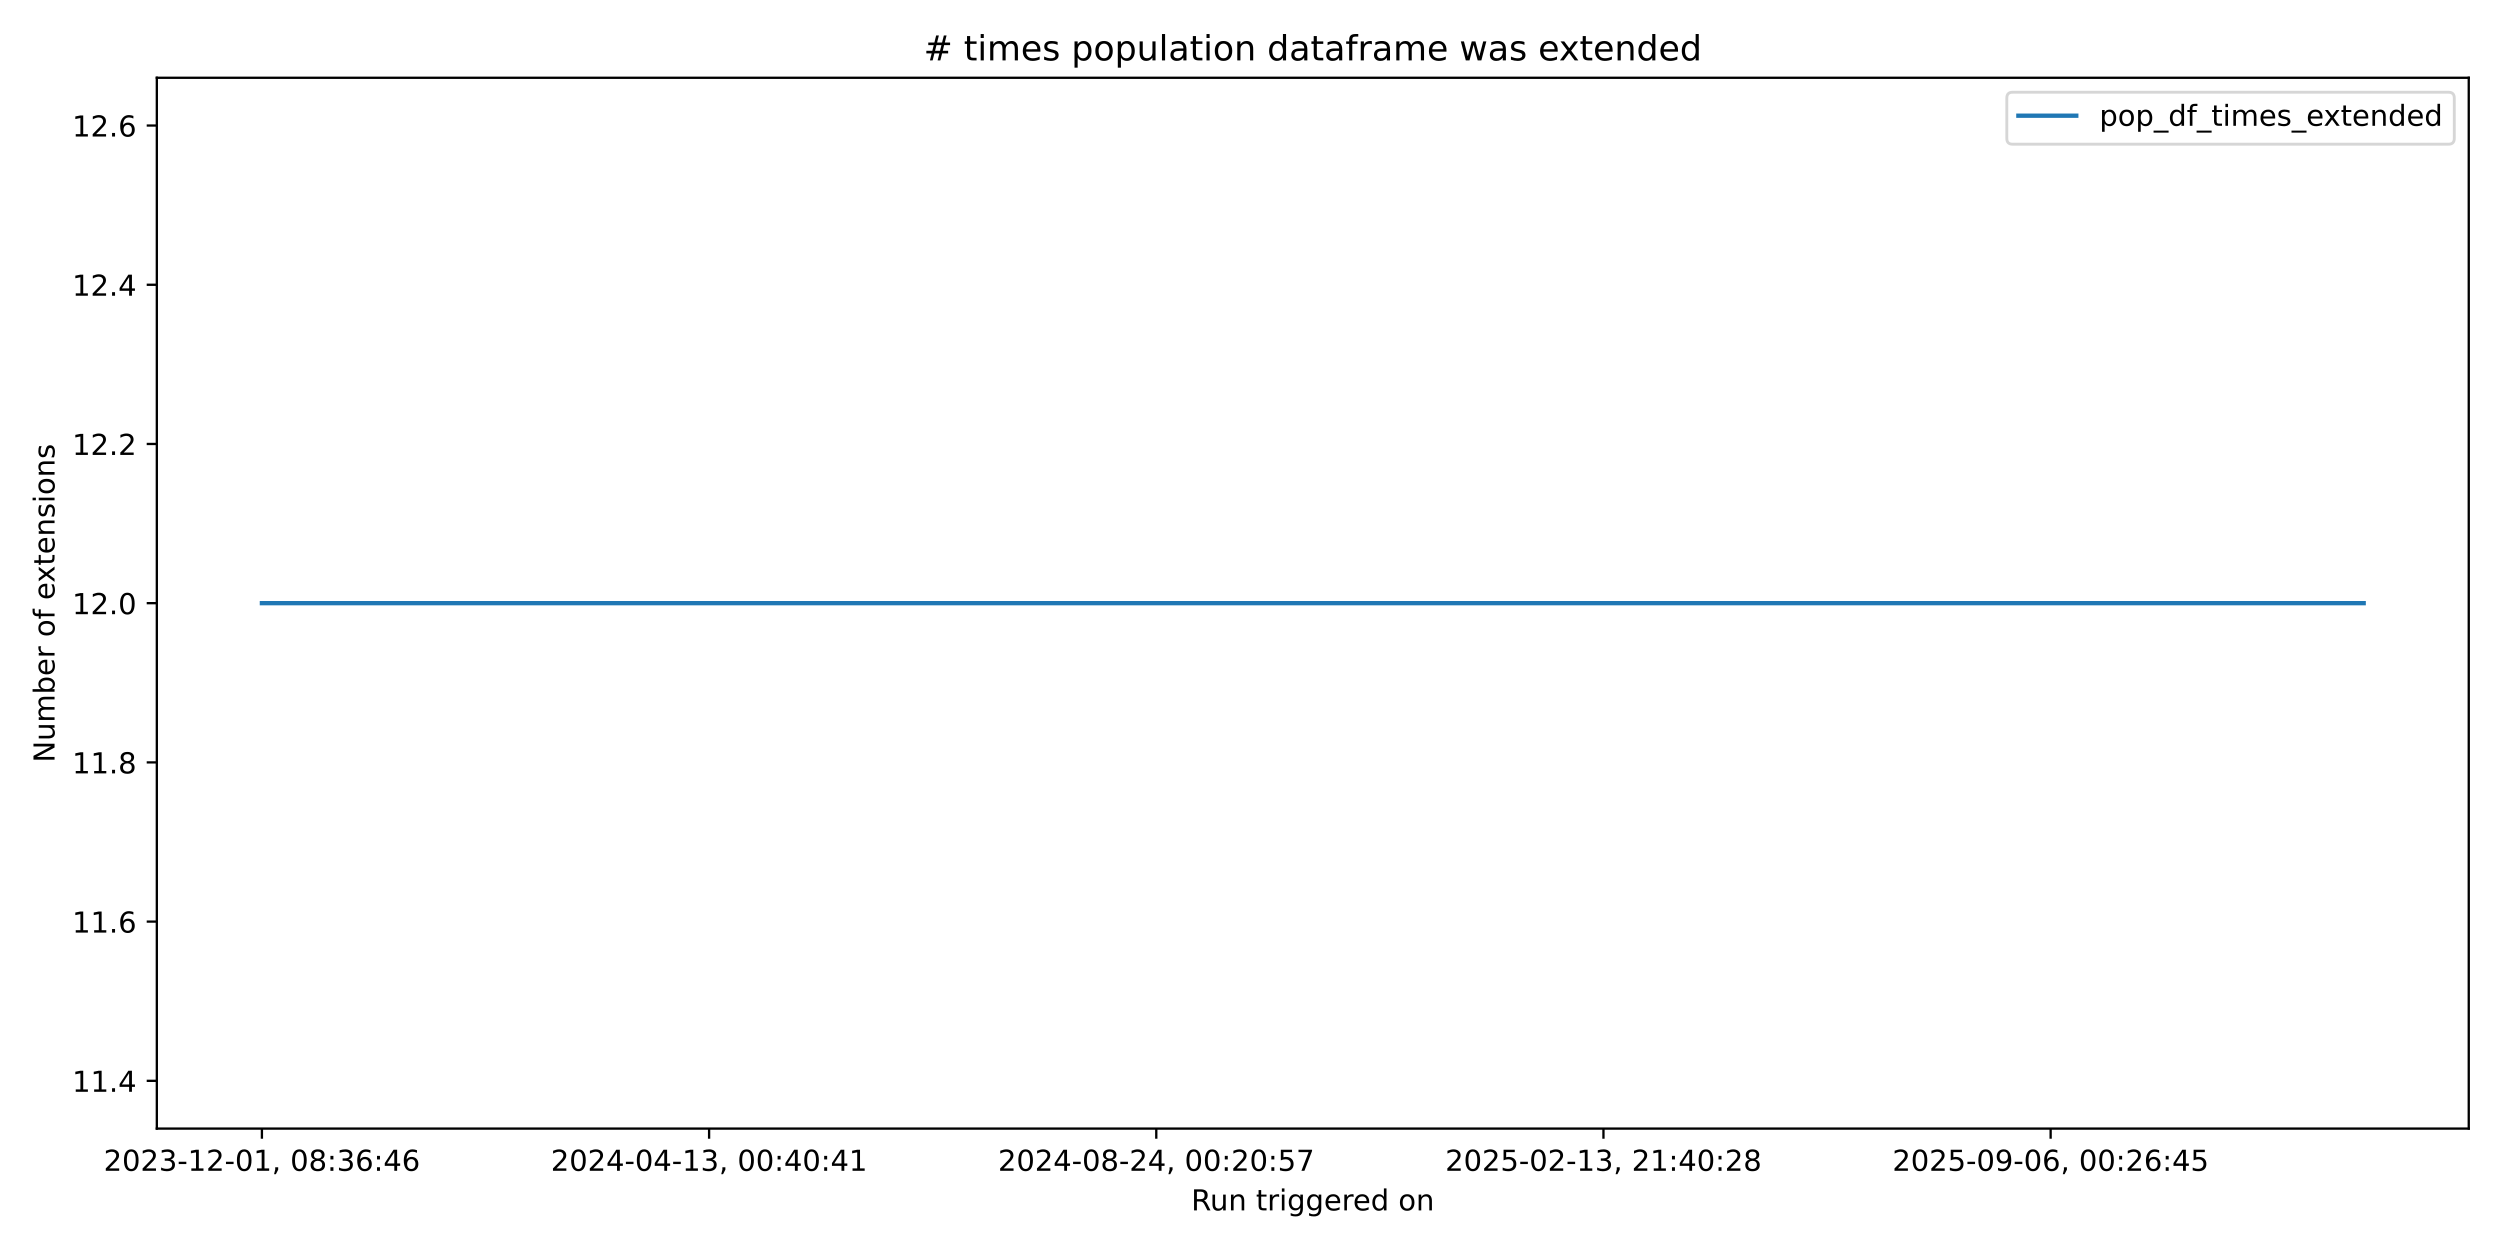
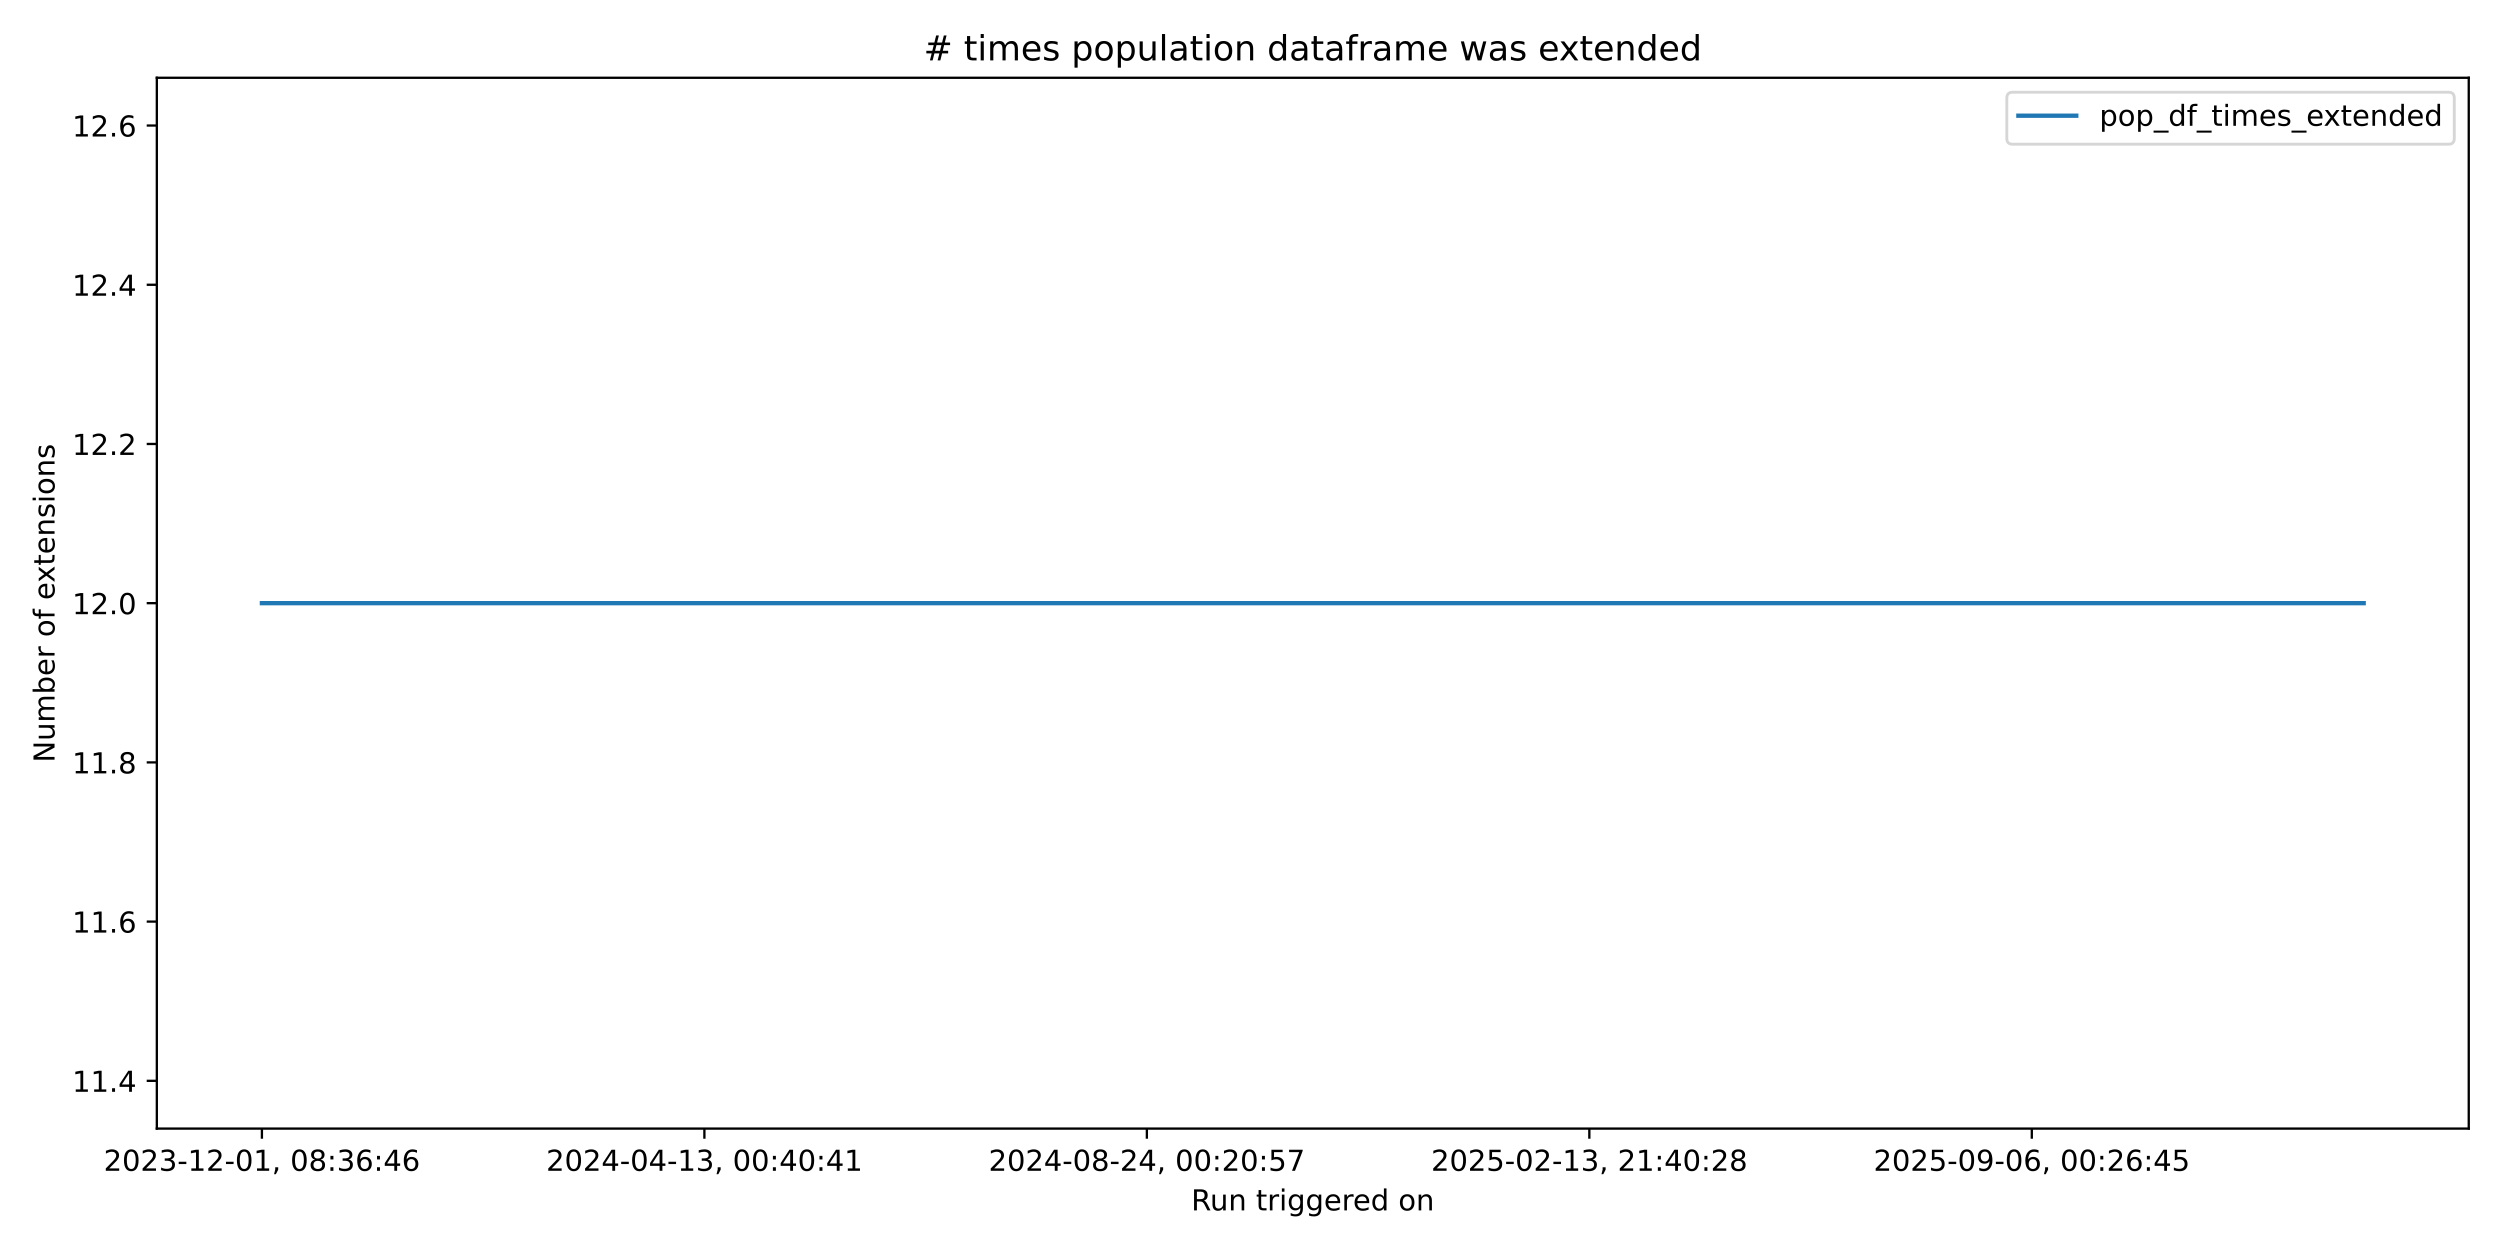
<svg xmlns="http://www.w3.org/2000/svg" xmlns:xlink="http://www.w3.org/1999/xlink" width="864pt" height="432pt" viewBox="0 0 864 432" version="1.1">
  <defs>
    <style type="text/css">*{stroke-linejoin: round; stroke-linecap: butt}</style>
  </defs>
  <g id="figure_1">
    <g id="patch_1">
      <path d="M 0 432  L 864 432  L 864 0  L 0 0  z " style="fill: #ffffff" />
    </g>
    <g id="axes_1">
      <g id="patch_2">
        <path d="M 54.2 390.04  L 853.2 390.04  L 853.2 26.88  L 54.2 26.88  z " style="fill: #ffffff" />
      </g>
      <g id="matplotlib.axis_1">
        <g id="xtick_1">
          <g id="line2d_1">
            <defs>
-               <path id="m5e434f7389" d="M 0 0  L 0 3.5  " style="stroke: #000000; stroke-width: 0.8" />
+               <path id="m166bccddeb" d="M 0 0  L 0 3.5  " style="stroke: #000000; stroke-width: 0.8" />
            </defs>
            <g>
-               <use xlink:href="#m5e434f7389" x="90.518" y="390.04" style="stroke: #000000; stroke-width: 0.8" />
+               <use xlink:href="#m166bccddeb" x="90.518" y="390.04" style="stroke: #000000; stroke-width: 0.8" />
            </g>
          </g>
          <g id="text_1">
            <g transform="translate(35.82599 404.6384) scale(0.1 -0.1)">
              <defs>
                <path id="DejaVuSans-32" d="M 1228 531  L 3431 531  L 3431 0  L 469 0  L 469 531  Q 828 903 1448 1529  Q 2069 2156 2228 2338  Q 2531 2678 2651 2914  Q 2772 3150 2772 3378  Q 2772 3750 2511 3984  Q 2250 4219 1831 4219  Q 1534 4219 1204 4116  Q 875 4013 500 3803  L 500 4441  Q 881 4594 1212 4672  Q 1544 4750 1819 4750  Q 2544 4750 2975 4387  Q 3406 4025 3406 3419  Q 3406 3131 3298 2873  Q 3191 2616 2906 2266  Q 2828 2175 2409 1742  Q 1991 1309 1228 531  z " transform="scale(0.015625)" />
                <path id="DejaVuSans-30" d="M 2034 4250  Q 1547 4250 1301 3770  Q 1056 3291 1056 2328  Q 1056 1369 1301 889  Q 1547 409 2034 409  Q 2525 409 2770 889  Q 3016 1369 3016 2328  Q 3016 3291 2770 3770  Q 2525 4250 2034 4250  z M 2034 4750  Q 2819 4750 3233 4129  Q 3647 3509 3647 2328  Q 3647 1150 3233 529  Q 2819 -91 2034 -91  Q 1250 -91 836 529  Q 422 1150 422 2328  Q 422 3509 836 4129  Q 1250 4750 2034 4750  z " transform="scale(0.015625)" />
                <path id="DejaVuSans-33" d="M 2597 2516  Q 3050 2419 3304 2112  Q 3559 1806 3559 1356  Q 3559 666 3084 287  Q 2609 -91 1734 -91  Q 1441 -91 1130 -33  Q 819 25 488 141  L 488 750  Q 750 597 1062 519  Q 1375 441 1716 441  Q 2309 441 2620 675  Q 2931 909 2931 1356  Q 2931 1769 2642 2001  Q 2353 2234 1838 2234  L 1294 2234  L 1294 2753  L 1863 2753  Q 2328 2753 2575 2939  Q 2822 3125 2822 3475  Q 2822 3834 2567 4026  Q 2313 4219 1838 4219  Q 1578 4219 1281 4162  Q 984 4106 628 3988  L 628 4550  Q 988 4650 1302 4700  Q 1616 4750 1894 4750  Q 2613 4750 3031 4423  Q 3450 4097 3450 3541  Q 3450 3153 3228 2886  Q 3006 2619 2597 2516  z " transform="scale(0.015625)" />
                <path id="DejaVuSans-2d" d="M 313 2009  L 1997 2009  L 1997 1497  L 313 1497  L 313 2009  z " transform="scale(0.015625)" />
                <path id="DejaVuSans-31" d="M 794 531  L 1825 531  L 1825 4091  L 703 3866  L 703 4441  L 1819 4666  L 2450 4666  L 2450 531  L 3481 531  L 3481 0  L 794 0  L 794 531  z " transform="scale(0.015625)" />
                <path id="DejaVuSans-2c" d="M 750 794  L 1409 794  L 1409 256  L 897 -744  L 494 -744  L 750 256  L 750 794  z " transform="scale(0.015625)" />
                <path id="DejaVuSans-20" transform="scale(0.015625)" />
                <path id="DejaVuSans-38" d="M 2034 2216  Q 1584 2216 1326 1975  Q 1069 1734 1069 1313  Q 1069 891 1326 650  Q 1584 409 2034 409  Q 2484 409 2743 651  Q 3003 894 3003 1313  Q 3003 1734 2745 1975  Q 2488 2216 2034 2216  z M 1403 2484  Q 997 2584 770 2862  Q 544 3141 544 3541  Q 544 4100 942 4425  Q 1341 4750 2034 4750  Q 2731 4750 3128 4425  Q 3525 4100 3525 3541  Q 3525 3141 3298 2862  Q 3072 2584 2669 2484  Q 3125 2378 3379 2068  Q 3634 1759 3634 1313  Q 3634 634 3220 271  Q 2806 -91 2034 -91  Q 1263 -91 848 271  Q 434 634 434 1313  Q 434 1759 690 2068  Q 947 2378 1403 2484  z M 1172 3481  Q 1172 3119 1398 2916  Q 1625 2713 2034 2713  Q 2441 2713 2670 2916  Q 2900 3119 2900 3481  Q 2900 3844 2670 4047  Q 2441 4250 2034 4250  Q 1625 4250 1398 4047  Q 1172 3844 1172 3481  z " transform="scale(0.015625)" />
                <path id="DejaVuSans-3a" d="M 750 794  L 1409 794  L 1409 0  L 750 0  L 750 794  z M 750 3309  L 1409 3309  L 1409 2516  L 750 2516  L 750 3309  z " transform="scale(0.015625)" />
                <path id="DejaVuSans-36" d="M 2113 2584  Q 1688 2584 1439 2293  Q 1191 2003 1191 1497  Q 1191 994 1439 701  Q 1688 409 2113 409  Q 2538 409 2786 701  Q 3034 994 3034 1497  Q 3034 2003 2786 2293  Q 2538 2584 2113 2584  z M 3366 4563  L 3366 3988  Q 3128 4100 2886 4159  Q 2644 4219 2406 4219  Q 1781 4219 1451 3797  Q 1122 3375 1075 2522  Q 1259 2794 1537 2939  Q 1816 3084 2150 3084  Q 2853 3084 3261 2657  Q 3669 2231 3669 1497  Q 3669 778 3244 343  Q 2819 -91 2113 -91  Q 1303 -91 875 529  Q 447 1150 447 2328  Q 447 3434 972 4092  Q 1497 4750 2381 4750  Q 2619 4750 2861 4703  Q 3103 4656 3366 4563  z " transform="scale(0.015625)" />
                <path id="DejaVuSans-34" d="M 2419 4116  L 825 1625  L 2419 1625  L 2419 4116  z M 2253 4666  L 3047 4666  L 3047 1625  L 3713 1625  L 3713 1100  L 3047 1100  L 3047 0  L 2419 0  L 2419 1100  L 313 1100  L 313 1709  L 2253 4666  z " transform="scale(0.015625)" />
              </defs>
              <use xlink:href="#DejaVuSans-32" />
              <use xlink:href="#DejaVuSans-30" transform="translate(63.62305 0)" />
              <use xlink:href="#DejaVuSans-32" transform="translate(127.2461 0)" />
              <use xlink:href="#DejaVuSans-33" transform="translate(190.8691 0)" />
              <use xlink:href="#DejaVuSans-2d" transform="translate(254.4922 0)" />
              <use xlink:href="#DejaVuSans-31" transform="translate(290.5762 0)" />
              <use xlink:href="#DejaVuSans-32" transform="translate(354.1992 0)" />
              <use xlink:href="#DejaVuSans-2d" transform="translate(417.8223 0)" />
              <use xlink:href="#DejaVuSans-30" transform="translate(453.9062 0)" />
              <use xlink:href="#DejaVuSans-31" transform="translate(517.5293 0)" />
              <use xlink:href="#DejaVuSans-2c" transform="translate(581.1523 0)" />
              <use xlink:href="#DejaVuSans-20" transform="translate(612.9395 0)" />
              <use xlink:href="#DejaVuSans-30" transform="translate(644.7266 0)" />
              <use xlink:href="#DejaVuSans-38" transform="translate(708.3496 0)" />
              <use xlink:href="#DejaVuSans-3a" transform="translate(771.9727 0)" />
              <use xlink:href="#DejaVuSans-33" transform="translate(805.6641 0)" />
              <use xlink:href="#DejaVuSans-36" transform="translate(869.2871 0)" />
              <use xlink:href="#DejaVuSans-3a" transform="translate(932.9102 0)" />
              <use xlink:href="#DejaVuSans-34" transform="translate(966.6016 0)" />
              <use xlink:href="#DejaVuSans-36" transform="translate(1030.225 0)" />
            </g>
          </g>
        </g>
        <g id="xtick_2">
          <g id="line2d_2">
            <g>
-               <use xlink:href="#m5e434f7389" x="245.064" y="390.04" style="stroke: #000000; stroke-width: 0.8" />
+               <use xlink:href="#m166bccddeb" x="243.437" y="390.04" style="stroke: #000000; stroke-width: 0.8" />
            </g>
          </g>
          <g id="text_2">
-             <g transform="translate(190.3714 404.6384) scale(0.1 -0.1)">
+             <g transform="translate(188.7447 404.6384) scale(0.1 -0.1)">
              <use xlink:href="#DejaVuSans-32" />
              <use xlink:href="#DejaVuSans-30" transform="translate(63.62305 0)" />
              <use xlink:href="#DejaVuSans-32" transform="translate(127.2461 0)" />
              <use xlink:href="#DejaVuSans-34" transform="translate(190.8691 0)" />
              <use xlink:href="#DejaVuSans-2d" transform="translate(254.4922 0)" />
              <use xlink:href="#DejaVuSans-30" transform="translate(290.5762 0)" />
              <use xlink:href="#DejaVuSans-34" transform="translate(354.1992 0)" />
              <use xlink:href="#DejaVuSans-2d" transform="translate(417.8223 0)" />
              <use xlink:href="#DejaVuSans-31" transform="translate(453.9062 0)" />
              <use xlink:href="#DejaVuSans-33" transform="translate(517.5293 0)" />
              <use xlink:href="#DejaVuSans-2c" transform="translate(581.1523 0)" />
              <use xlink:href="#DejaVuSans-20" transform="translate(612.9395 0)" />
              <use xlink:href="#DejaVuSans-30" transform="translate(644.7266 0)" />
              <use xlink:href="#DejaVuSans-30" transform="translate(708.3496 0)" />
              <use xlink:href="#DejaVuSans-3a" transform="translate(771.9727 0)" />
              <use xlink:href="#DejaVuSans-34" transform="translate(805.6641 0)" />
              <use xlink:href="#DejaVuSans-30" transform="translate(869.2871 0)" />
              <use xlink:href="#DejaVuSans-3a" transform="translate(932.9102 0)" />
              <use xlink:href="#DejaVuSans-34" transform="translate(966.6016 0)" />
              <use xlink:href="#DejaVuSans-31" transform="translate(1030.225 0)" />
            </g>
          </g>
        </g>
        <g id="xtick_3">
          <g id="line2d_3">
            <g>
-               <use xlink:href="#m5e434f7389" x="399.609" y="390.04" style="stroke: #000000; stroke-width: 0.8" />
+               <use xlink:href="#m166bccddeb" x="396.356" y="390.04" style="stroke: #000000; stroke-width: 0.8" />
            </g>
          </g>
          <g id="text_3">
-             <g transform="translate(344.9169 404.6384) scale(0.1 -0.1)">
+             <g transform="translate(341.6633 404.6384) scale(0.1 -0.1)">
              <defs>
                <path id="DejaVuSans-35" d="M 691 4666  L 3169 4666  L 3169 4134  L 1269 4134  L 1269 2991  Q 1406 3038 1543 3061  Q 1681 3084 1819 3084  Q 2600 3084 3056 2656  Q 3513 2228 3513 1497  Q 3513 744 3044 326  Q 2575 -91 1722 -91  Q 1428 -91 1123 -41  Q 819 9 494 109  L 494 744  Q 775 591 1075 516  Q 1375 441 1709 441  Q 2250 441 2565 725  Q 2881 1009 2881 1497  Q 2881 1984 2565 2268  Q 2250 2553 1709 2553  Q 1456 2553 1204 2497  Q 953 2441 691 2322  L 691 4666  z " transform="scale(0.015625)" />
                <path id="DejaVuSans-37" d="M 525 4666  L 3525 4666  L 3525 4397  L 1831 0  L 1172 0  L 2766 4134  L 525 4134  L 525 4666  z " transform="scale(0.015625)" />
              </defs>
              <use xlink:href="#DejaVuSans-32" />
              <use xlink:href="#DejaVuSans-30" transform="translate(63.62305 0)" />
              <use xlink:href="#DejaVuSans-32" transform="translate(127.2461 0)" />
              <use xlink:href="#DejaVuSans-34" transform="translate(190.8691 0)" />
              <use xlink:href="#DejaVuSans-2d" transform="translate(254.4922 0)" />
              <use xlink:href="#DejaVuSans-30" transform="translate(290.5762 0)" />
              <use xlink:href="#DejaVuSans-38" transform="translate(354.1992 0)" />
              <use xlink:href="#DejaVuSans-2d" transform="translate(417.8223 0)" />
              <use xlink:href="#DejaVuSans-32" transform="translate(453.9062 0)" />
              <use xlink:href="#DejaVuSans-34" transform="translate(517.5293 0)" />
              <use xlink:href="#DejaVuSans-2c" transform="translate(581.1523 0)" />
              <use xlink:href="#DejaVuSans-20" transform="translate(612.9395 0)" />
              <use xlink:href="#DejaVuSans-30" transform="translate(644.7266 0)" />
              <use xlink:href="#DejaVuSans-30" transform="translate(708.3496 0)" />
              <use xlink:href="#DejaVuSans-3a" transform="translate(771.9727 0)" />
              <use xlink:href="#DejaVuSans-32" transform="translate(805.6641 0)" />
              <use xlink:href="#DejaVuSans-30" transform="translate(869.2871 0)" />
              <use xlink:href="#DejaVuSans-3a" transform="translate(932.9102 0)" />
              <use xlink:href="#DejaVuSans-35" transform="translate(966.6016 0)" />
              <use xlink:href="#DejaVuSans-37" transform="translate(1030.225 0)" />
            </g>
          </g>
        </g>
        <g id="xtick_4">
          <g id="line2d_4">
            <g>
-               <use xlink:href="#m5e434f7389" x="554.155" y="390.04" style="stroke: #000000; stroke-width: 0.8" />
+               <use xlink:href="#m166bccddeb" x="549.274" y="390.04" style="stroke: #000000; stroke-width: 0.8" />
            </g>
          </g>
          <g id="text_4">
-             <g transform="translate(499.4624 404.6384) scale(0.1 -0.1)">
+             <g transform="translate(494.582 404.6384) scale(0.1 -0.1)">
              <use xlink:href="#DejaVuSans-32" />
              <use xlink:href="#DejaVuSans-30" transform="translate(63.62305 0)" />
              <use xlink:href="#DejaVuSans-32" transform="translate(127.2461 0)" />
              <use xlink:href="#DejaVuSans-35" transform="translate(190.8691 0)" />
              <use xlink:href="#DejaVuSans-2d" transform="translate(254.4922 0)" />
              <use xlink:href="#DejaVuSans-30" transform="translate(290.5762 0)" />
              <use xlink:href="#DejaVuSans-32" transform="translate(354.1992 0)" />
              <use xlink:href="#DejaVuSans-2d" transform="translate(417.8223 0)" />
              <use xlink:href="#DejaVuSans-31" transform="translate(453.9062 0)" />
              <use xlink:href="#DejaVuSans-33" transform="translate(517.5293 0)" />
              <use xlink:href="#DejaVuSans-2c" transform="translate(581.1523 0)" />
              <use xlink:href="#DejaVuSans-20" transform="translate(612.9395 0)" />
              <use xlink:href="#DejaVuSans-32" transform="translate(644.7266 0)" />
              <use xlink:href="#DejaVuSans-31" transform="translate(708.3496 0)" />
              <use xlink:href="#DejaVuSans-3a" transform="translate(771.9727 0)" />
              <use xlink:href="#DejaVuSans-34" transform="translate(805.6641 0)" />
              <use xlink:href="#DejaVuSans-30" transform="translate(869.2871 0)" />
              <use xlink:href="#DejaVuSans-3a" transform="translate(932.9102 0)" />
              <use xlink:href="#DejaVuSans-32" transform="translate(966.6016 0)" />
              <use xlink:href="#DejaVuSans-38" transform="translate(1030.225 0)" />
            </g>
          </g>
        </g>
        <g id="xtick_5">
          <g id="line2d_5">
            <g>
-               <use xlink:href="#m5e434f7389" x="708.7" y="390.04" style="stroke: #000000; stroke-width: 0.8" />
+               <use xlink:href="#m166bccddeb" x="702.193" y="390.04" style="stroke: #000000; stroke-width: 0.8" />
            </g>
          </g>
          <g id="text_5">
-             <g transform="translate(654.0078 404.6384) scale(0.1 -0.1)">
+             <g transform="translate(647.5006 404.6384) scale(0.1 -0.1)">
              <defs>
                <path id="DejaVuSans-39" d="M 703 97  L 703 672  Q 941 559 1184 500  Q 1428 441 1663 441  Q 2288 441 2617 861  Q 2947 1281 2994 2138  Q 2813 1869 2534 1725  Q 2256 1581 1919 1581  Q 1219 1581 811 2004  Q 403 2428 403 3163  Q 403 3881 828 4315  Q 1253 4750 1959 4750  Q 2769 4750 3195 4129  Q 3622 3509 3622 2328  Q 3622 1225 3098 567  Q 2575 -91 1691 -91  Q 1453 -91 1209 -44  Q 966 3 703 97  z M 1959 2075  Q 2384 2075 2632 2365  Q 2881 2656 2881 3163  Q 2881 3666 2632 3958  Q 2384 4250 1959 4250  Q 1534 4250 1286 3958  Q 1038 3666 1038 3163  Q 1038 2656 1286 2365  Q 1534 2075 1959 2075  z " transform="scale(0.015625)" />
              </defs>
              <use xlink:href="#DejaVuSans-32" />
              <use xlink:href="#DejaVuSans-30" transform="translate(63.62305 0)" />
              <use xlink:href="#DejaVuSans-32" transform="translate(127.2461 0)" />
              <use xlink:href="#DejaVuSans-35" transform="translate(190.8691 0)" />
              <use xlink:href="#DejaVuSans-2d" transform="translate(254.4922 0)" />
              <use xlink:href="#DejaVuSans-30" transform="translate(290.5762 0)" />
              <use xlink:href="#DejaVuSans-39" transform="translate(354.1992 0)" />
              <use xlink:href="#DejaVuSans-2d" transform="translate(417.8223 0)" />
              <use xlink:href="#DejaVuSans-30" transform="translate(453.9062 0)" />
              <use xlink:href="#DejaVuSans-36" transform="translate(517.5293 0)" />
              <use xlink:href="#DejaVuSans-2c" transform="translate(581.1523 0)" />
              <use xlink:href="#DejaVuSans-20" transform="translate(612.9395 0)" />
              <use xlink:href="#DejaVuSans-30" transform="translate(644.7266 0)" />
              <use xlink:href="#DejaVuSans-30" transform="translate(708.3496 0)" />
              <use xlink:href="#DejaVuSans-3a" transform="translate(771.9727 0)" />
              <use xlink:href="#DejaVuSans-32" transform="translate(805.6641 0)" />
              <use xlink:href="#DejaVuSans-36" transform="translate(869.2871 0)" />
              <use xlink:href="#DejaVuSans-3a" transform="translate(932.9102 0)" />
              <use xlink:href="#DejaVuSans-34" transform="translate(966.6016 0)" />
              <use xlink:href="#DejaVuSans-35" transform="translate(1030.225 0)" />
            </g>
          </g>
        </g>
        <g id="text_6">
          <g transform="translate(411.6836 418.3166) scale(0.1 -0.1)">
            <defs>
              <path id="DejaVuSans-52" d="M 2841 2188  Q 3044 2119 3236 1894  Q 3428 1669 3622 1275  L 4263 0  L 3584 0  L 2988 1197  Q 2756 1666 2539 1819  Q 2322 1972 1947 1972  L 1259 1972  L 1259 0  L 628 0  L 628 4666  L 2053 4666  Q 2853 4666 3247 4331  Q 3641 3997 3641 3322  Q 3641 2881 3436 2590  Q 3231 2300 2841 2188  z M 1259 4147  L 1259 2491  L 2053 2491  Q 2509 2491 2742 2702  Q 2975 2913 2975 3322  Q 2975 3731 2742 3939  Q 2509 4147 2053 4147  L 1259 4147  z " transform="scale(0.015625)" />
              <path id="DejaVuSans-75" d="M 544 1381  L 544 3500  L 1119 3500  L 1119 1403  Q 1119 906 1312 657  Q 1506 409 1894 409  Q 2359 409 2629 706  Q 2900 1003 2900 1516  L 2900 3500  L 3475 3500  L 3475 0  L 2900 0  L 2900 538  Q 2691 219 2414 64  Q 2138 -91 1772 -91  Q 1169 -91 856 284  Q 544 659 544 1381  z M 1991 3584  L 1991 3584  z " transform="scale(0.015625)" />
              <path id="DejaVuSans-6e" d="M 3513 2113  L 3513 0  L 2938 0  L 2938 2094  Q 2938 2591 2744 2837  Q 2550 3084 2163 3084  Q 1697 3084 1428 2787  Q 1159 2491 1159 1978  L 1159 0  L 581 0  L 581 3500  L 1159 3500  L 1159 2956  Q 1366 3272 1645 3428  Q 1925 3584 2291 3584  Q 2894 3584 3203 3211  Q 3513 2838 3513 2113  z " transform="scale(0.015625)" />
              <path id="DejaVuSans-74" d="M 1172 4494  L 1172 3500  L 2356 3500  L 2356 3053  L 1172 3053  L 1172 1153  Q 1172 725 1289 603  Q 1406 481 1766 481  L 2356 481  L 2356 0  L 1766 0  Q 1100 0 847 248  Q 594 497 594 1153  L 594 3053  L 172 3053  L 172 3500  L 594 3500  L 594 4494  L 1172 4494  z " transform="scale(0.015625)" />
              <path id="DejaVuSans-72" d="M 2631 2963  Q 2534 3019 2420 3045  Q 2306 3072 2169 3072  Q 1681 3072 1420 2755  Q 1159 2438 1159 1844  L 1159 0  L 581 0  L 581 3500  L 1159 3500  L 1159 2956  Q 1341 3275 1631 3429  Q 1922 3584 2338 3584  Q 2397 3584 2469 3576  Q 2541 3569 2628 3553  L 2631 2963  z " transform="scale(0.015625)" />
              <path id="DejaVuSans-69" d="M 603 3500  L 1178 3500  L 1178 0  L 603 0  L 603 3500  z M 603 4863  L 1178 4863  L 1178 4134  L 603 4134  L 603 4863  z " transform="scale(0.015625)" />
              <path id="DejaVuSans-67" d="M 2906 1791  Q 2906 2416 2648 2759  Q 2391 3103 1925 3103  Q 1463 3103 1205 2759  Q 947 2416 947 1791  Q 947 1169 1205 825  Q 1463 481 1925 481  Q 2391 481 2648 825  Q 2906 1169 2906 1791  z M 3481 434  Q 3481 -459 3084 -895  Q 2688 -1331 1869 -1331  Q 1566 -1331 1297 -1286  Q 1028 -1241 775 -1147  L 775 -588  Q 1028 -725 1275 -790  Q 1522 -856 1778 -856  Q 2344 -856 2625 -561  Q 2906 -266 2906 331  L 2906 616  Q 2728 306 2450 153  Q 2172 0 1784 0  Q 1141 0 747 490  Q 353 981 353 1791  Q 353 2603 747 3093  Q 1141 3584 1784 3584  Q 2172 3584 2450 3431  Q 2728 3278 2906 2969  L 2906 3500  L 3481 3500  L 3481 434  z " transform="scale(0.015625)" />
              <path id="DejaVuSans-65" d="M 3597 1894  L 3597 1613  L 953 1613  Q 991 1019 1311 708  Q 1631 397 2203 397  Q 2534 397 2845 478  Q 3156 559 3463 722  L 3463 178  Q 3153 47 2828 -22  Q 2503 -91 2169 -91  Q 1331 -91 842 396  Q 353 884 353 1716  Q 353 2575 817 3079  Q 1281 3584 2069 3584  Q 2775 3584 3186 3129  Q 3597 2675 3597 1894  z M 3022 2063  Q 3016 2534 2758 2815  Q 2500 3097 2075 3097  Q 1594 3097 1305 2825  Q 1016 2553 972 2059  L 3022 2063  z " transform="scale(0.015625)" />
              <path id="DejaVuSans-64" d="M 2906 2969  L 2906 4863  L 3481 4863  L 3481 0  L 2906 0  L 2906 525  Q 2725 213 2448 61  Q 2172 -91 1784 -91  Q 1150 -91 751 415  Q 353 922 353 1747  Q 353 2572 751 3078  Q 1150 3584 1784 3584  Q 2172 3584 2448 3432  Q 2725 3281 2906 2969  z M 947 1747  Q 947 1113 1208 752  Q 1469 391 1925 391  Q 2381 391 2643 752  Q 2906 1113 2906 1747  Q 2906 2381 2643 2742  Q 2381 3103 1925 3103  Q 1469 3103 1208 2742  Q 947 2381 947 1747  z " transform="scale(0.015625)" />
              <path id="DejaVuSans-6f" d="M 1959 3097  Q 1497 3097 1228 2736  Q 959 2375 959 1747  Q 959 1119 1226 758  Q 1494 397 1959 397  Q 2419 397 2687 759  Q 2956 1122 2956 1747  Q 2956 2369 2687 2733  Q 2419 3097 1959 3097  z M 1959 3584  Q 2709 3584 3137 3096  Q 3566 2609 3566 1747  Q 3566 888 3137 398  Q 2709 -91 1959 -91  Q 1206 -91 779 398  Q 353 888 353 1747  Q 353 2609 779 3096  Q 1206 3584 1959 3584  z " transform="scale(0.015625)" />
            </defs>
            <use xlink:href="#DejaVuSans-52" />
            <use xlink:href="#DejaVuSans-75" transform="translate(64.98242 0)" />
            <use xlink:href="#DejaVuSans-6e" transform="translate(128.3613 0)" />
            <use xlink:href="#DejaVuSans-20" transform="translate(191.7402 0)" />
            <use xlink:href="#DejaVuSans-74" transform="translate(223.5273 0)" />
            <use xlink:href="#DejaVuSans-72" transform="translate(262.7363 0)" />
            <use xlink:href="#DejaVuSans-69" transform="translate(303.8496 0)" />
            <use xlink:href="#DejaVuSans-67" transform="translate(331.6328 0)" />
            <use xlink:href="#DejaVuSans-67" transform="translate(395.1094 0)" />
            <use xlink:href="#DejaVuSans-65" transform="translate(458.5859 0)" />
            <use xlink:href="#DejaVuSans-72" transform="translate(520.1094 0)" />
            <use xlink:href="#DejaVuSans-65" transform="translate(558.9727 0)" />
            <use xlink:href="#DejaVuSans-64" transform="translate(620.4961 0)" />
            <use xlink:href="#DejaVuSans-20" transform="translate(683.9727 0)" />
            <use xlink:href="#DejaVuSans-6f" transform="translate(715.7598 0)" />
            <use xlink:href="#DejaVuSans-6e" transform="translate(776.9414 0)" />
          </g>
        </g>
      </g>
      <g id="matplotlib.axis_2">
        <g id="ytick_1">
          <g id="line2d_6">
            <defs>
-               <path id="mfa11bc7ed8" d="M 0 0  L -3.5 0  " style="stroke: #000000; stroke-width: 0.8" />
+               <path id="mc23b9d8dbb" d="M 0 0  L -3.5 0  " style="stroke: #000000; stroke-width: 0.8" />
            </defs>
            <g>
-               <use xlink:href="#mfa11bc7ed8" x="54.2" y="373.533" style="stroke: #000000; stroke-width: 0.8" />
+               <use xlink:href="#mc23b9d8dbb" x="54.2" y="373.533" style="stroke: #000000; stroke-width: 0.8" />
            </g>
          </g>
          <g id="text_7">
            <g transform="translate(24.93437 377.3319) scale(0.1 -0.1)">
              <defs>
                <path id="DejaVuSans-2e" d="M 684 794  L 1344 794  L 1344 0  L 684 0  L 684 794  z " transform="scale(0.015625)" />
              </defs>
              <use xlink:href="#DejaVuSans-31" />
              <use xlink:href="#DejaVuSans-31" transform="translate(63.62305 0)" />
              <use xlink:href="#DejaVuSans-2e" transform="translate(127.2461 0)" />
              <use xlink:href="#DejaVuSans-34" transform="translate(159.0332 0)" />
            </g>
          </g>
        </g>
        <g id="ytick_2">
          <g id="line2d_7">
            <g>
-               <use xlink:href="#mfa11bc7ed8" x="54.2" y="318.508" style="stroke: #000000; stroke-width: 0.8" />
+               <use xlink:href="#mc23b9d8dbb" x="54.2" y="318.508" style="stroke: #000000; stroke-width: 0.8" />
            </g>
          </g>
          <g id="text_8">
            <g transform="translate(24.93437 322.3077) scale(0.1 -0.1)">
              <use xlink:href="#DejaVuSans-31" />
              <use xlink:href="#DejaVuSans-31" transform="translate(63.62305 0)" />
              <use xlink:href="#DejaVuSans-2e" transform="translate(127.2461 0)" />
              <use xlink:href="#DejaVuSans-36" transform="translate(159.0332 0)" />
            </g>
          </g>
        </g>
        <g id="ytick_3">
          <g id="line2d_8">
            <g>
-               <use xlink:href="#mfa11bc7ed8" x="54.2" y="263.484" style="stroke: #000000; stroke-width: 0.8" />
+               <use xlink:href="#mc23b9d8dbb" x="54.2" y="263.484" style="stroke: #000000; stroke-width: 0.8" />
            </g>
          </g>
          <g id="text_9">
            <g transform="translate(24.93437 267.2835) scale(0.1 -0.1)">
              <use xlink:href="#DejaVuSans-31" />
              <use xlink:href="#DejaVuSans-31" transform="translate(63.62305 0)" />
              <use xlink:href="#DejaVuSans-2e" transform="translate(127.2461 0)" />
              <use xlink:href="#DejaVuSans-38" transform="translate(159.0332 0)" />
            </g>
          </g>
        </g>
        <g id="ytick_4">
          <g id="line2d_9">
            <g>
-               <use xlink:href="#mfa11bc7ed8" x="54.2" y="208.46" style="stroke: #000000; stroke-width: 0.8" />
+               <use xlink:href="#mc23b9d8dbb" x="54.2" y="208.46" style="stroke: #000000; stroke-width: 0.8" />
            </g>
          </g>
          <g id="text_10">
            <g transform="translate(24.93437 212.2592) scale(0.1 -0.1)">
              <use xlink:href="#DejaVuSans-31" />
              <use xlink:href="#DejaVuSans-32" transform="translate(63.62305 0)" />
              <use xlink:href="#DejaVuSans-2e" transform="translate(127.2461 0)" />
              <use xlink:href="#DejaVuSans-30" transform="translate(159.0332 0)" />
            </g>
          </g>
        </g>
        <g id="ytick_5">
          <g id="line2d_10">
            <g>
-               <use xlink:href="#mfa11bc7ed8" x="54.2" y="153.436" style="stroke: #000000; stroke-width: 0.8" />
+               <use xlink:href="#mc23b9d8dbb" x="54.2" y="153.436" style="stroke: #000000; stroke-width: 0.8" />
            </g>
          </g>
          <g id="text_11">
            <g transform="translate(24.93437 157.235) scale(0.1 -0.1)">
              <use xlink:href="#DejaVuSans-31" />
              <use xlink:href="#DejaVuSans-32" transform="translate(63.62305 0)" />
              <use xlink:href="#DejaVuSans-2e" transform="translate(127.2461 0)" />
              <use xlink:href="#DejaVuSans-32" transform="translate(159.0332 0)" />
            </g>
          </g>
        </g>
        <g id="ytick_6">
          <g id="line2d_11">
            <g>
-               <use xlink:href="#mfa11bc7ed8" x="54.2" y="98.412" style="stroke: #000000; stroke-width: 0.8" />
+               <use xlink:href="#mc23b9d8dbb" x="54.2" y="98.412" style="stroke: #000000; stroke-width: 0.8" />
            </g>
          </g>
          <g id="text_12">
            <g transform="translate(24.93437 102.2107) scale(0.1 -0.1)">
              <use xlink:href="#DejaVuSans-31" />
              <use xlink:href="#DejaVuSans-32" transform="translate(63.62305 0)" />
              <use xlink:href="#DejaVuSans-2e" transform="translate(127.2461 0)" />
              <use xlink:href="#DejaVuSans-34" transform="translate(159.0332 0)" />
            </g>
          </g>
        </g>
        <g id="ytick_7">
          <g id="line2d_12">
            <g>
-               <use xlink:href="#mfa11bc7ed8" x="54.2" y="43.387" style="stroke: #000000; stroke-width: 0.8" />
+               <use xlink:href="#mc23b9d8dbb" x="54.2" y="43.387" style="stroke: #000000; stroke-width: 0.8" />
            </g>
          </g>
          <g id="text_13">
            <g transform="translate(24.93437 47.18649) scale(0.1 -0.1)">
              <use xlink:href="#DejaVuSans-31" />
              <use xlink:href="#DejaVuSans-32" transform="translate(63.62305 0)" />
              <use xlink:href="#DejaVuSans-2e" transform="translate(127.2461 0)" />
              <use xlink:href="#DejaVuSans-36" transform="translate(159.0332 0)" />
            </g>
          </g>
        </g>
        <g id="text_14">
          <g transform="translate(18.85469 263.5241) rotate(-90) scale(0.1 -0.1)">
            <defs>
              <path id="DejaVuSans-4e" d="M 628 4666  L 1478 4666  L 3547 763  L 3547 4666  L 4159 4666  L 4159 0  L 3309 0  L 1241 3903  L 1241 0  L 628 0  L 628 4666  z " transform="scale(0.015625)" />
              <path id="DejaVuSans-6d" d="M 3328 2828  Q 3544 3216 3844 3400  Q 4144 3584 4550 3584  Q 5097 3584 5394 3201  Q 5691 2819 5691 2113  L 5691 0  L 5113 0  L 5113 2094  Q 5113 2597 4934 2840  Q 4756 3084 4391 3084  Q 3944 3084 3684 2787  Q 3425 2491 3425 1978  L 3425 0  L 2847 0  L 2847 2094  Q 2847 2600 2669 2842  Q 2491 3084 2119 3084  Q 1678 3084 1418 2786  Q 1159 2488 1159 1978  L 1159 0  L 581 0  L 581 3500  L 1159 3500  L 1159 2956  Q 1356 3278 1631 3431  Q 1906 3584 2284 3584  Q 2666 3584 2933 3390  Q 3200 3197 3328 2828  z " transform="scale(0.015625)" />
              <path id="DejaVuSans-62" d="M 3116 1747  Q 3116 2381 2855 2742  Q 2594 3103 2138 3103  Q 1681 3103 1420 2742  Q 1159 2381 1159 1747  Q 1159 1113 1420 752  Q 1681 391 2138 391  Q 2594 391 2855 752  Q 3116 1113 3116 1747  z M 1159 2969  Q 1341 3281 1617 3432  Q 1894 3584 2278 3584  Q 2916 3584 3314 3078  Q 3713 2572 3713 1747  Q 3713 922 3314 415  Q 2916 -91 2278 -91  Q 1894 -91 1617 61  Q 1341 213 1159 525  L 1159 0  L 581 0  L 581 4863  L 1159 4863  L 1159 2969  z " transform="scale(0.015625)" />
              <path id="DejaVuSans-66" d="M 2375 4863  L 2375 4384  L 1825 4384  Q 1516 4384 1395 4259  Q 1275 4134 1275 3809  L 1275 3500  L 2222 3500  L 2222 3053  L 1275 3053  L 1275 0  L 697 0  L 697 3053  L 147 3053  L 147 3500  L 697 3500  L 697 3744  Q 697 4328 969 4595  Q 1241 4863 1831 4863  L 2375 4863  z " transform="scale(0.015625)" />
              <path id="DejaVuSans-78" d="M 3513 3500  L 2247 1797  L 3578 0  L 2900 0  L 1881 1375  L 863 0  L 184 0  L 1544 1831  L 300 3500  L 978 3500  L 1906 2253  L 2834 3500  L 3513 3500  z " transform="scale(0.015625)" />
              <path id="DejaVuSans-73" d="M 2834 3397  L 2834 2853  Q 2591 2978 2328 3040  Q 2066 3103 1784 3103  Q 1356 3103 1142 2972  Q 928 2841 928 2578  Q 928 2378 1081 2264  Q 1234 2150 1697 2047  L 1894 2003  Q 2506 1872 2764 1633  Q 3022 1394 3022 966  Q 3022 478 2636 193  Q 2250 -91 1575 -91  Q 1294 -91 989 -36  Q 684 19 347 128  L 347 722  Q 666 556 975 473  Q 1284 391 1588 391  Q 1994 391 2212 530  Q 2431 669 2431 922  Q 2431 1156 2273 1281  Q 2116 1406 1581 1522  L 1381 1569  Q 847 1681 609 1914  Q 372 2147 372 2553  Q 372 3047 722 3315  Q 1072 3584 1716 3584  Q 2034 3584 2315 3537  Q 2597 3491 2834 3397  z " transform="scale(0.015625)" />
            </defs>
            <use xlink:href="#DejaVuSans-4e" />
            <use xlink:href="#DejaVuSans-75" transform="translate(74.80469 0)" />
            <use xlink:href="#DejaVuSans-6d" transform="translate(138.1836 0)" />
            <use xlink:href="#DejaVuSans-62" transform="translate(235.5957 0)" />
            <use xlink:href="#DejaVuSans-65" transform="translate(299.0723 0)" />
            <use xlink:href="#DejaVuSans-72" transform="translate(360.5957 0)" />
            <use xlink:href="#DejaVuSans-20" transform="translate(401.709 0)" />
            <use xlink:href="#DejaVuSans-6f" transform="translate(433.4961 0)" />
            <use xlink:href="#DejaVuSans-66" transform="translate(494.6777 0)" />
            <use xlink:href="#DejaVuSans-20" transform="translate(529.8828 0)" />
            <use xlink:href="#DejaVuSans-65" transform="translate(561.6699 0)" />
            <use xlink:href="#DejaVuSans-78" transform="translate(621.4434 0)" />
            <use xlink:href="#DejaVuSans-74" transform="translate(680.623 0)" />
            <use xlink:href="#DejaVuSans-65" transform="translate(719.832 0)" />
            <use xlink:href="#DejaVuSans-6e" transform="translate(781.3555 0)" />
            <use xlink:href="#DejaVuSans-73" transform="translate(844.7344 0)" />
            <use xlink:href="#DejaVuSans-69" transform="translate(896.834 0)" />
            <use xlink:href="#DejaVuSans-6f" transform="translate(924.6172 0)" />
            <use xlink:href="#DejaVuSans-6e" transform="translate(985.7988 0)" />
            <use xlink:href="#DejaVuSans-73" transform="translate(1049.178 0)" />
          </g>
        </g>
      </g>
      <g id="line2d_13">
-         <path d="M 90.518 208.46  L 98.245 208.46  L 105.973 208.46  L 113.7 208.46  L 121.427 208.46  L 129.155 208.46  L 136.882 208.46  L 144.609 208.46  L 152.336 208.46  L 160.064 208.46  L 167.791 208.46  L 175.518 208.46  L 183.245 208.46  L 190.973 208.46  L 198.7 208.46  L 206.427 208.46  L 214.155 208.46  L 221.882 208.46  L 229.609 208.46  L 237.336 208.46  L 245.064 208.46  L 252.791 208.46  L 260.518 208.46  L 268.245 208.46  L 275.973 208.46  L 283.7 208.46  L 291.427 208.46  L 299.155 208.46  L 306.882 208.46  L 314.609 208.46  L 322.336 208.46  L 330.064 208.46  L 337.791 208.46  L 345.518 208.46  L 353.245 208.46  L 360.973 208.46  L 368.7 208.46  L 376.427 208.46  L 384.155 208.46  L 391.882 208.46  L 399.609 208.46  L 407.336 208.46  L 415.064 208.46  L 422.791 208.46  L 430.518 208.46  L 438.245 208.46  L 445.973 208.46  L 453.7 208.46  L 461.427 208.46  L 469.155 208.46  L 476.882 208.46  L 484.609 208.46  L 492.336 208.46  L 500.064 208.46  L 507.791 208.46  L 515.518 208.46  L 523.245 208.46  L 530.973 208.46  L 538.7 208.46  L 546.427 208.46  L 554.155 208.46  L 561.882 208.46  L 569.609 208.46  L 577.336 208.46  L 585.064 208.46  L 592.791 208.46  L 600.518 208.46  L 608.245 208.46  L 615.973 208.46  L 623.7 208.46  L 631.427 208.46  L 639.155 208.46  L 646.882 208.46  L 654.609 208.46  L 662.336 208.46  L 670.064 208.46  L 677.791 208.46  L 685.518 208.46  L 693.245 208.46  L 700.973 208.46  L 708.7 208.46  L 716.427 208.46  L 724.155 208.46  L 731.882 208.46  L 739.609 208.46  L 747.336 208.46  L 755.064 208.46  L 762.791 208.46  L 770.518 208.46  L 778.245 208.46  L 785.973 208.46  L 793.7 208.46  L 801.427 208.46  L 809.155 208.46  L 816.882 208.46  " clip-path="url(#p74a22e43f8)" style="fill: none; stroke: #1f77b4; stroke-width: 1.5; stroke-linecap: square" />
+         <path d="M 90.518 208.46  L 98.164 208.46  L 105.81 208.46  L 113.456 208.46  L 121.102 208.46  L 128.748 208.46  L 136.394 208.46  L 144.04 208.46  L 151.686 208.46  L 159.332 208.46  L 166.978 208.46  L 174.623 208.46  L 182.269 208.46  L 189.915 208.46  L 197.561 208.46  L 205.207 208.46  L 212.853 208.46  L 220.499 208.46  L 228.145 208.46  L 235.791 208.46  L 243.437 208.46  L 251.083 208.46  L 258.729 208.46  L 266.375 208.46  L 274.021 208.46  L 281.667 208.46  L 289.312 208.46  L 296.958 208.46  L 304.604 208.46  L 312.25 208.46  L 319.896 208.46  L 327.542 208.46  L 335.188 208.46  L 342.834 208.46  L 350.48 208.46  L 358.126 208.46  L 365.772 208.46  L 373.418 208.46  L 381.064 208.46  L 388.71 208.46  L 396.356 208.46  L 404.001 208.46  L 411.647 208.46  L 419.293 208.46  L 426.939 208.46  L 434.585 208.46  L 442.231 208.46  L 449.877 208.46  L 457.523 208.46  L 465.169 208.46  L 472.815 208.46  L 480.461 208.46  L 488.107 208.46  L 495.753 208.46  L 503.399 208.46  L 511.044 208.46  L 518.69 208.46  L 526.336 208.46  L 533.982 208.46  L 541.628 208.46  L 549.274 208.46  L 556.92 208.46  L 564.566 208.46  L 572.212 208.46  L 579.858 208.46  L 587.504 208.46  L 595.15 208.46  L 602.796 208.46  L 610.442 208.46  L 618.088 208.46  L 625.733 208.46  L 633.379 208.46  L 641.025 208.46  L 648.671 208.46  L 656.317 208.46  L 663.963 208.46  L 671.609 208.46  L 679.255 208.46  L 686.901 208.46  L 694.547 208.46  L 702.193 208.46  L 709.839 208.46  L 717.485 208.46  L 725.131 208.46  L 732.777 208.46  L 740.422 208.46  L 748.068 208.46  L 755.714 208.46  L 763.36 208.46  L 771.006 208.46  L 778.652 208.46  L 786.298 208.46  L 793.944 208.46  L 801.59 208.46  L 809.236 208.46  L 816.882 208.46  " clip-path="url(#pca1f15385e)" style="fill: none; stroke: #1f77b4; stroke-width: 1.5; stroke-linecap: square" />
      </g>
      <g id="patch_3">
        <path d="M 54.2 390.04  L 54.2 26.88  " style="fill: none; stroke: #000000; stroke-width: 0.8; stroke-linejoin: miter; stroke-linecap: square" />
      </g>
      <g id="patch_4">
        <path d="M 853.2 390.04  L 853.2 26.88  " style="fill: none; stroke: #000000; stroke-width: 0.8; stroke-linejoin: miter; stroke-linecap: square" />
      </g>
      <g id="patch_5">
        <path d="M 54.2 390.04  L 853.2 390.04  " style="fill: none; stroke: #000000; stroke-width: 0.8; stroke-linejoin: miter; stroke-linecap: square" />
      </g>
      <g id="patch_6">
        <path d="M 54.2 26.88  L 853.2 26.88  " style="fill: none; stroke: #000000; stroke-width: 0.8; stroke-linejoin: miter; stroke-linecap: square" />
      </g>
      <g id="text_15">
        <g transform="translate(319.2175 20.88) scale(0.12 -0.12)">
          <defs>
            <path id="DejaVuSans-23" d="M 3272 2816  L 2363 2816  L 2100 1772  L 3016 1772  L 3272 2816  z M 2803 4594  L 2478 3297  L 3391 3297  L 3719 4594  L 4219 4594  L 3897 3297  L 4872 3297  L 4872 2816  L 3775 2816  L 3519 1772  L 4513 1772  L 4513 1294  L 3397 1294  L 3072 0  L 2572 0  L 2894 1294  L 1978 1294  L 1656 0  L 1153 0  L 1478 1294  L 494 1294  L 494 1772  L 1594 1772  L 1856 2816  L 850 2816  L 850 3297  L 1978 3297  L 2297 4594  L 2803 4594  z " transform="scale(0.015625)" />
            <path id="DejaVuSans-70" d="M 1159 525  L 1159 -1331  L 581 -1331  L 581 3500  L 1159 3500  L 1159 2969  Q 1341 3281 1617 3432  Q 1894 3584 2278 3584  Q 2916 3584 3314 3078  Q 3713 2572 3713 1747  Q 3713 922 3314 415  Q 2916 -91 2278 -91  Q 1894 -91 1617 61  Q 1341 213 1159 525  z M 3116 1747  Q 3116 2381 2855 2742  Q 2594 3103 2138 3103  Q 1681 3103 1420 2742  Q 1159 2381 1159 1747  Q 1159 1113 1420 752  Q 1681 391 2138 391  Q 2594 391 2855 752  Q 3116 1113 3116 1747  z " transform="scale(0.015625)" />
            <path id="DejaVuSans-6c" d="M 603 4863  L 1178 4863  L 1178 0  L 603 0  L 603 4863  z " transform="scale(0.015625)" />
            <path id="DejaVuSans-61" d="M 2194 1759  Q 1497 1759 1228 1600  Q 959 1441 959 1056  Q 959 750 1161 570  Q 1363 391 1709 391  Q 2188 391 2477 730  Q 2766 1069 2766 1631  L 2766 1759  L 2194 1759  z M 3341 1997  L 3341 0  L 2766 0  L 2766 531  Q 2569 213 2275 61  Q 1981 -91 1556 -91  Q 1019 -91 701 211  Q 384 513 384 1019  Q 384 1609 779 1909  Q 1175 2209 1959 2209  L 2766 2209  L 2766 2266  Q 2766 2663 2505 2880  Q 2244 3097 1772 3097  Q 1472 3097 1187 3025  Q 903 2953 641 2809  L 641 3341  Q 956 3463 1253 3523  Q 1550 3584 1831 3584  Q 2591 3584 2966 3190  Q 3341 2797 3341 1997  z " transform="scale(0.015625)" />
            <path id="DejaVuSans-77" d="M 269 3500  L 844 3500  L 1563 769  L 2278 3500  L 2956 3500  L 3675 769  L 4391 3500  L 4966 3500  L 4050 0  L 3372 0  L 2619 2869  L 1863 0  L 1184 0  L 269 3500  z " transform="scale(0.015625)" />
          </defs>
          <use xlink:href="#DejaVuSans-23" />
          <use xlink:href="#DejaVuSans-20" transform="translate(83.78906 0)" />
          <use xlink:href="#DejaVuSans-74" transform="translate(115.5762 0)" />
          <use xlink:href="#DejaVuSans-69" transform="translate(154.7852 0)" />
          <use xlink:href="#DejaVuSans-6d" transform="translate(182.5684 0)" />
          <use xlink:href="#DejaVuSans-65" transform="translate(279.9805 0)" />
          <use xlink:href="#DejaVuSans-73" transform="translate(341.5039 0)" />
          <use xlink:href="#DejaVuSans-20" transform="translate(393.6035 0)" />
          <use xlink:href="#DejaVuSans-70" transform="translate(425.3906 0)" />
          <use xlink:href="#DejaVuSans-6f" transform="translate(488.8672 0)" />
          <use xlink:href="#DejaVuSans-70" transform="translate(550.0488 0)" />
          <use xlink:href="#DejaVuSans-75" transform="translate(613.5254 0)" />
          <use xlink:href="#DejaVuSans-6c" transform="translate(676.9043 0)" />
          <use xlink:href="#DejaVuSans-61" transform="translate(704.6875 0)" />
          <use xlink:href="#DejaVuSans-74" transform="translate(765.9668 0)" />
          <use xlink:href="#DejaVuSans-69" transform="translate(805.1758 0)" />
          <use xlink:href="#DejaVuSans-6f" transform="translate(832.959 0)" />
          <use xlink:href="#DejaVuSans-6e" transform="translate(894.1406 0)" />
          <use xlink:href="#DejaVuSans-20" transform="translate(957.5195 0)" />
          <use xlink:href="#DejaVuSans-64" transform="translate(989.3066 0)" />
          <use xlink:href="#DejaVuSans-61" transform="translate(1052.783 0)" />
          <use xlink:href="#DejaVuSans-74" transform="translate(1114.062 0)" />
          <use xlink:href="#DejaVuSans-61" transform="translate(1153.271 0)" />
          <use xlink:href="#DejaVuSans-66" transform="translate(1214.551 0)" />
          <use xlink:href="#DejaVuSans-72" transform="translate(1249.756 0)" />
          <use xlink:href="#DejaVuSans-61" transform="translate(1290.869 0)" />
          <use xlink:href="#DejaVuSans-6d" transform="translate(1352.148 0)" />
          <use xlink:href="#DejaVuSans-65" transform="translate(1449.561 0)" />
          <use xlink:href="#DejaVuSans-20" transform="translate(1511.084 0)" />
          <use xlink:href="#DejaVuSans-77" transform="translate(1542.871 0)" />
          <use xlink:href="#DejaVuSans-61" transform="translate(1624.658 0)" />
          <use xlink:href="#DejaVuSans-73" transform="translate(1685.938 0)" />
          <use xlink:href="#DejaVuSans-20" transform="translate(1738.037 0)" />
          <use xlink:href="#DejaVuSans-65" transform="translate(1769.824 0)" />
          <use xlink:href="#DejaVuSans-78" transform="translate(1829.598 0)" />
          <use xlink:href="#DejaVuSans-74" transform="translate(1888.777 0)" />
          <use xlink:href="#DejaVuSans-65" transform="translate(1927.986 0)" />
          <use xlink:href="#DejaVuSans-6e" transform="translate(1989.51 0)" />
          <use xlink:href="#DejaVuSans-64" transform="translate(2052.889 0)" />
          <use xlink:href="#DejaVuSans-65" transform="translate(2116.365 0)" />
          <use xlink:href="#DejaVuSans-64" transform="translate(2177.889 0)" />
        </g>
      </g>
      <g id="legend_1">
        <g id="patch_7">
          <path d="M 695.556 49.836  L 846.2 49.836  Q 848.2 49.836 848.2 47.836  L 848.2 33.88  Q 848.2 31.88 846.2 31.88  L 695.556 31.88  Q 693.556 31.88 693.556 33.88  L 693.556 47.836  Q 693.556 49.836 695.556 49.836  z " style="fill: #ffffff; opacity: 0.8; stroke: #cccccc; stroke-linejoin: miter" />
        </g>
        <g id="line2d_14">
          <path d="M 697.556 39.978  L 707.556 39.978  L 717.556 39.978  " style="fill: none; stroke: #1f77b4; stroke-width: 1.5; stroke-linecap: square" />
        </g>
        <g id="text_16">
          <g transform="translate(725.5562 43.47844) scale(0.1 -0.1)">
            <defs>
              <path id="DejaVuSans-5f" d="M 3263 -1063  L 3263 -1509  L -63 -1509  L -63 -1063  L 3263 -1063  z " transform="scale(0.015625)" />
            </defs>
            <use xlink:href="#DejaVuSans-70" />
            <use xlink:href="#DejaVuSans-6f" transform="translate(63.47656 0)" />
            <use xlink:href="#DejaVuSans-70" transform="translate(124.6582 0)" />
            <use xlink:href="#DejaVuSans-5f" transform="translate(188.1348 0)" />
            <use xlink:href="#DejaVuSans-64" transform="translate(238.1348 0)" />
            <use xlink:href="#DejaVuSans-66" transform="translate(301.6113 0)" />
            <use xlink:href="#DejaVuSans-5f" transform="translate(336.8164 0)" />
            <use xlink:href="#DejaVuSans-74" transform="translate(386.8164 0)" />
            <use xlink:href="#DejaVuSans-69" transform="translate(426.0254 0)" />
            <use xlink:href="#DejaVuSans-6d" transform="translate(453.8086 0)" />
            <use xlink:href="#DejaVuSans-65" transform="translate(551.2207 0)" />
            <use xlink:href="#DejaVuSans-73" transform="translate(612.7441 0)" />
            <use xlink:href="#DejaVuSans-5f" transform="translate(664.8438 0)" />
            <use xlink:href="#DejaVuSans-65" transform="translate(714.8438 0)" />
            <use xlink:href="#DejaVuSans-78" transform="translate(774.6172 0)" />
            <use xlink:href="#DejaVuSans-74" transform="translate(833.7969 0)" />
            <use xlink:href="#DejaVuSans-65" transform="translate(873.0059 0)" />
            <use xlink:href="#DejaVuSans-6e" transform="translate(934.5293 0)" />
            <use xlink:href="#DejaVuSans-64" transform="translate(997.9082 0)" />
            <use xlink:href="#DejaVuSans-65" transform="translate(1061.385 0)" />
            <use xlink:href="#DejaVuSans-64" transform="translate(1122.908 0)" />
          </g>
        </g>
      </g>
    </g>
  </g>
  <defs>
-     <clipPath id="p74a22e43f8">
+     <clipPath id="pca1f15385e">
      <rect x="54.2" y="26.88" width="799" height="363.16" />
    </clipPath>
  </defs>
</svg>
